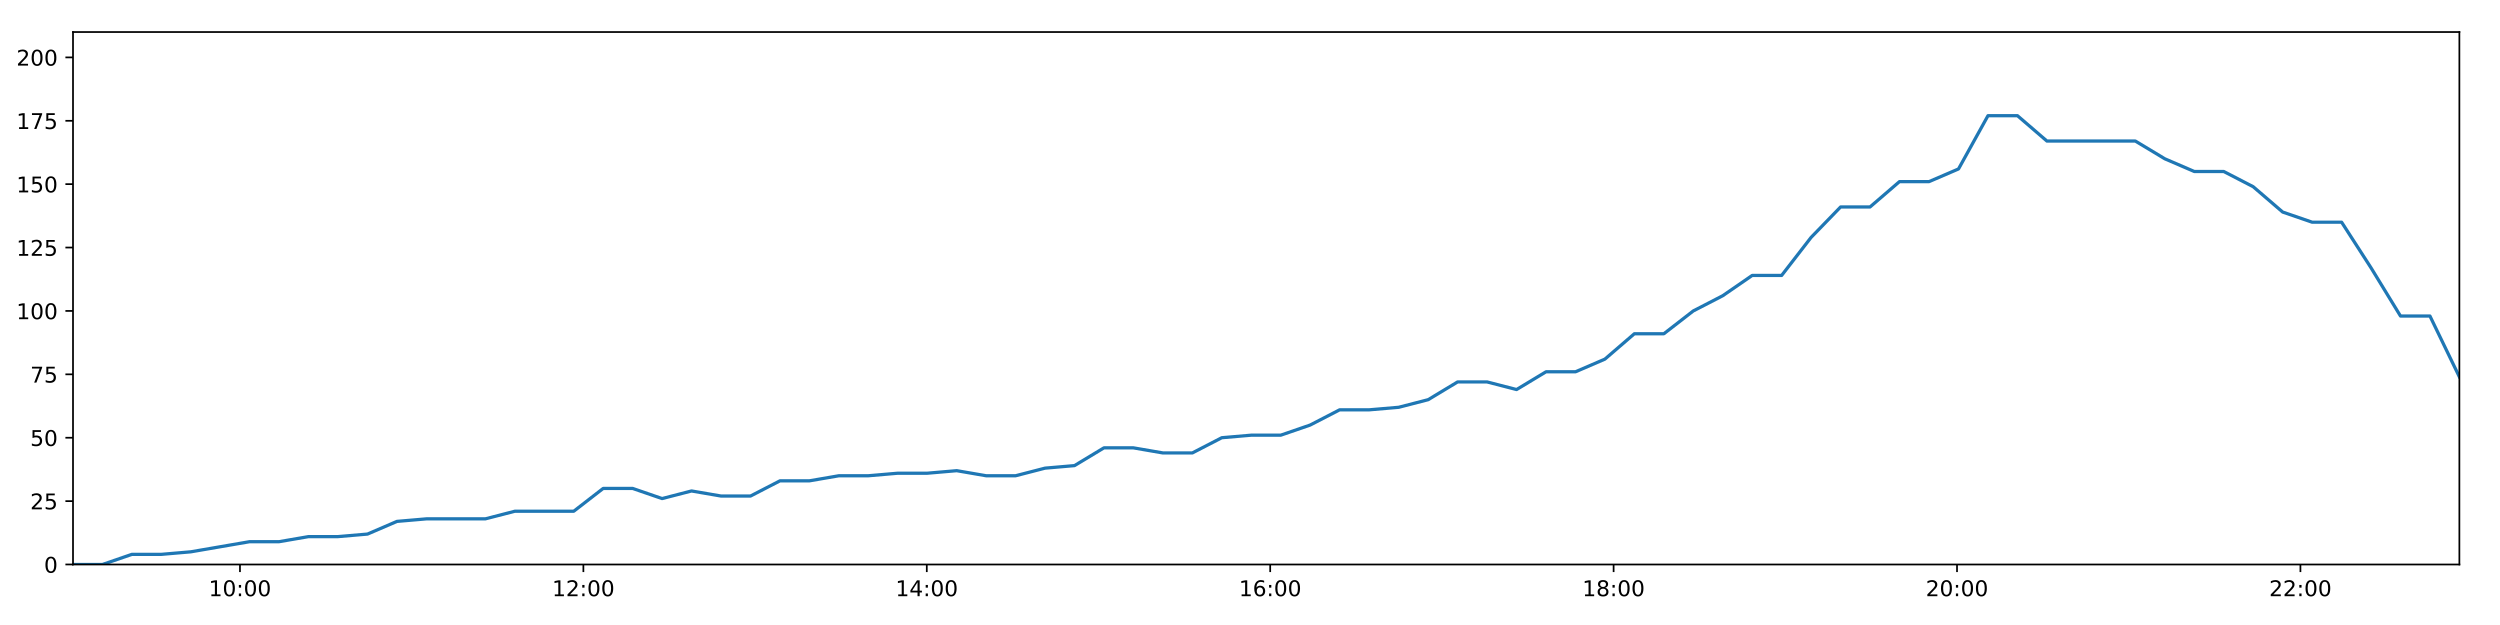
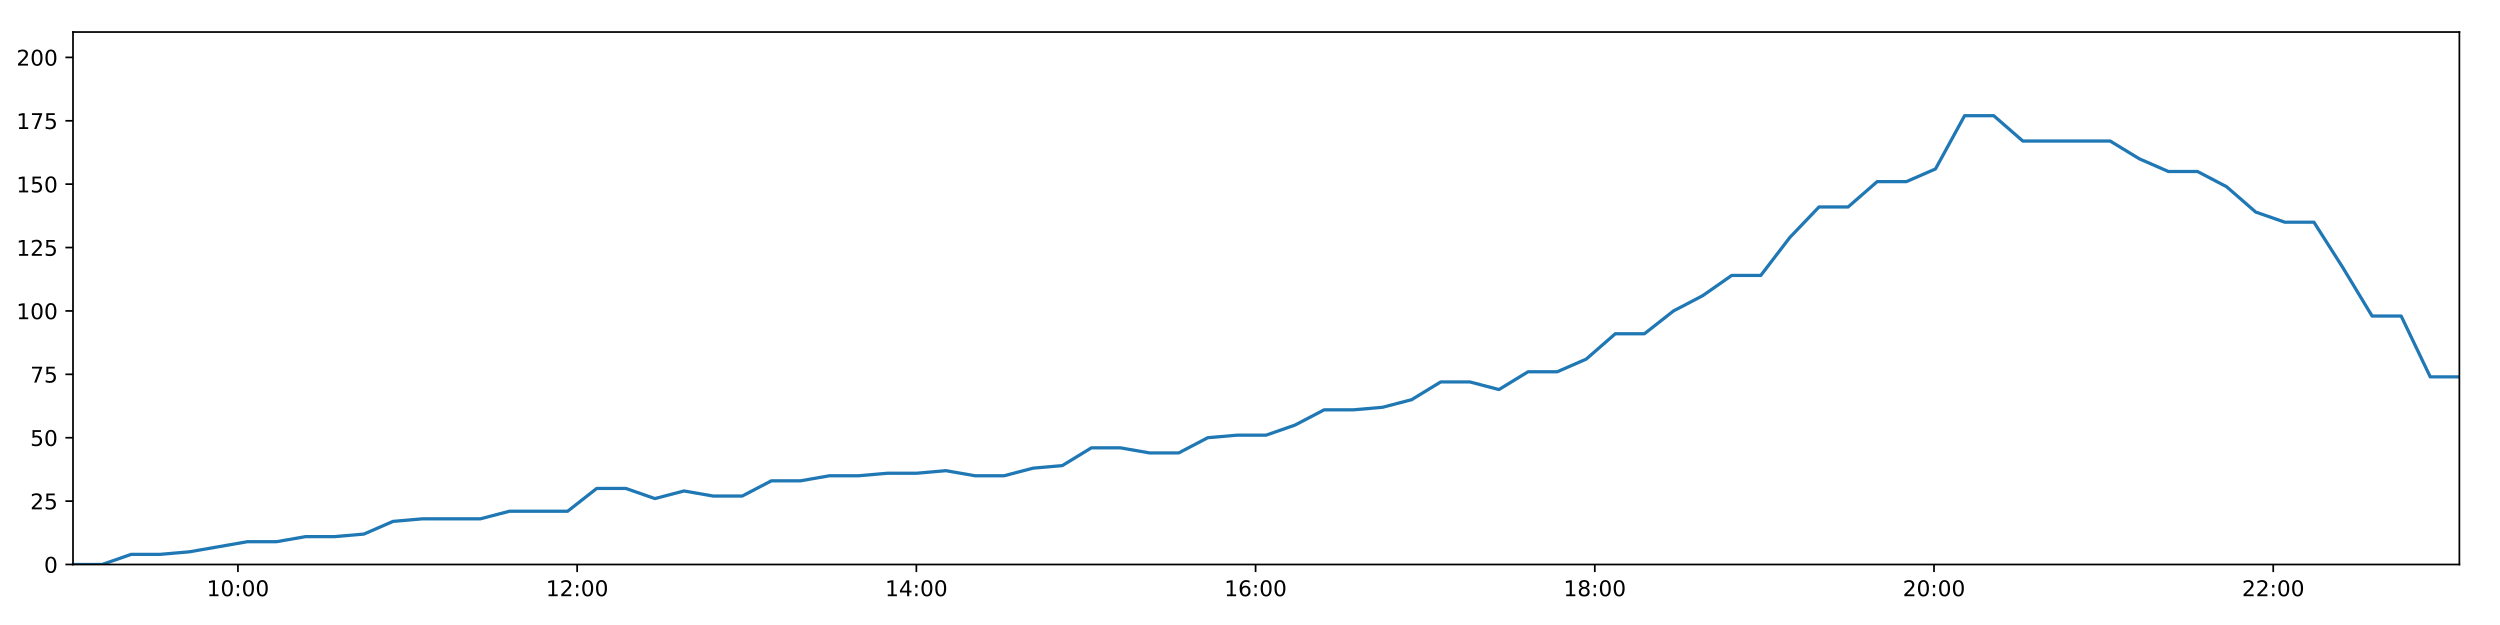
<svg xmlns="http://www.w3.org/2000/svg" xmlns:xlink="http://www.w3.org/1999/xlink" height="288pt" version="1.1" viewBox="0 0 1152 288" width="1152pt">
  <defs>
    <style type="text/css">
*{stroke-linecap:butt;stroke-linejoin:round;}
  </style>
  </defs>
  <g id="figure_1">
    <g id="patch_1">
      <path d="M 0 288  L 1152 288  L 1152 0  L 0 0  z " style="fill:#ffffff;" />
    </g>
    <g id="axes_1">
      <g id="patch_2">
        <path d="M 33.64 260.12  L 1133.28 260.12  L 1133.28 14.76  L 33.64 14.76  z " style="fill:#ffffff;" />
      </g>
      <g id="matplotlib.axis_1">
        <g id="xtick_1">
          <g id="line2d_1">
            <defs>
-               <path d="M 0 0  L 0 3.5  " id="mc3571c9d8d" style="stroke:#000000;stroke-width:0.8;" />
-             </defs>
-             <g>
-               <use style="stroke:#000000;stroke-width:0.8;" x="110.578" xlink:href="#mc3571c9d8d" y="260.12" />
+               <path d="M 0 0  L 0 3.5  " id="mdf336d8f64" style="stroke:#000000;stroke-width:0.8;" />
+             </defs>
+             <g>
+               <use style="stroke:#000000;stroke-width:0.8;" x="109.639" xlink:href="#mdf336d8f64" y="260.12" />
            </g>
          </g>
          <g id="text_1">
            <defs>
              <path d="M 12.406 8.297  L 28.516 8.297  L 28.516 63.922  L 10.984 60.406  L 10.984 69.391  L 28.422 72.906  L 38.281 72.906  L 38.281 8.297  L 54.391 8.297  L 54.391 0  L 12.406 0  z " id="DejaVuSans-49" />
              <path d="M 31.781 66.406  Q 24.172 66.406 20.328 58.906  Q 16.5 51.422 16.5 36.375  Q 16.5 21.391 20.328 13.891  Q 24.172 6.391 31.781 6.391  Q 39.453 6.391 43.281 13.891  Q 47.125 21.391 47.125 36.375  Q 47.125 51.422 43.281 58.906  Q 39.453 66.406 31.781 66.406  z M 31.781 74.219  Q 44.047 74.219 50.516 64.516  Q 56.984 54.828 56.984 36.375  Q 56.984 17.969 50.516 8.266  Q 44.047 -1.422 31.781 -1.422  Q 19.531 -1.422 13.062 8.266  Q 6.594 17.969 6.594 36.375  Q 6.594 54.828 13.062 64.516  Q 19.531 74.219 31.781 74.219  z " id="DejaVuSans-48" />
              <path d="M 11.719 12.406  L 22.016 12.406  L 22.016 0  L 11.719 0  z M 11.719 51.703  L 22.016 51.703  L 22.016 39.312  L 11.719 39.312  z " id="DejaVuSans-58" />
            </defs>
-             <g transform="translate(96.16899 274.7184)scale(0.1 -0.1)">
+             <g transform="translate(95.22964 274.7184)scale(0.1 -0.1)">
              <use xlink:href="#DejaVuSans-49" />
              <use x="63.623" xlink:href="#DejaVuSans-48" />
              <use x="127.246" xlink:href="#DejaVuSans-58" />
              <use x="160.938" xlink:href="#DejaVuSans-48" />
              <use x="224.561" xlink:href="#DejaVuSans-48" />
            </g>
          </g>
        </g>
        <g id="xtick_2">
          <g id="line2d_2">
            <g>
-               <use style="stroke:#000000;stroke-width:0.8;" x="268.821" xlink:href="#mc3571c9d8d" y="260.12" />
+               <use style="stroke:#000000;stroke-width:0.8;" x="265.95" xlink:href="#mdf336d8f64" y="260.12" />
            </g>
          </g>
          <g id="text_2">
            <defs>
              <path d="M 19.188 8.297  L 53.609 8.297  L 53.609 0  L 7.328 0  L 7.328 8.297  Q 12.938 14.109 22.625 23.891  Q 32.328 33.688 34.812 36.531  Q 39.547 41.844 41.422 45.531  Q 43.312 49.219 43.312 52.781  Q 43.312 58.594 39.234 62.25  Q 35.156 65.922 28.609 65.922  Q 23.969 65.922 18.812 64.312  Q 13.672 62.703 7.812 59.422  L 7.812 69.391  Q 13.766 71.781 18.938 73  Q 24.125 74.219 28.422 74.219  Q 39.75 74.219 46.484 68.547  Q 53.219 62.891 53.219 53.422  Q 53.219 48.922 51.531 44.891  Q 49.859 40.875 45.406 35.406  Q 44.188 33.984 37.641 27.219  Q 31.109 20.453 19.188 8.297  z " id="DejaVuSans-50" />
            </defs>
-             <g transform="translate(254.412 274.7184)scale(0.1 -0.1)">
+             <g transform="translate(251.5406 274.7184)scale(0.1 -0.1)">
              <use xlink:href="#DejaVuSans-49" />
              <use x="63.623" xlink:href="#DejaVuSans-50" />
              <use x="127.246" xlink:href="#DejaVuSans-58" />
              <use x="160.938" xlink:href="#DejaVuSans-48" />
              <use x="224.561" xlink:href="#DejaVuSans-48" />
            </g>
          </g>
        </g>
        <g id="xtick_3">
          <g id="line2d_3">
            <g>
-               <use style="stroke:#000000;stroke-width:0.8;" x="427.064" xlink:href="#mc3571c9d8d" y="260.12" />
+               <use style="stroke:#000000;stroke-width:0.8;" x="422.261" xlink:href="#mdf336d8f64" y="260.12" />
            </g>
          </g>
          <g id="text_3">
            <defs>
              <path d="M 37.797 64.312  L 12.891 25.391  L 37.797 25.391  z M 35.203 72.906  L 47.609 72.906  L 47.609 25.391  L 58.016 25.391  L 58.016 17.188  L 47.609 17.188  L 47.609 0  L 37.797 0  L 37.797 17.188  L 4.891 17.188  L 4.891 26.703  z " id="DejaVuSans-52" />
            </defs>
-             <g transform="translate(412.6549 274.7184)scale(0.1 -0.1)">
+             <g transform="translate(407.8516 274.7184)scale(0.1 -0.1)">
              <use xlink:href="#DejaVuSans-49" />
              <use x="63.623" xlink:href="#DejaVuSans-52" />
              <use x="127.246" xlink:href="#DejaVuSans-58" />
              <use x="160.938" xlink:href="#DejaVuSans-48" />
              <use x="224.561" xlink:href="#DejaVuSans-48" />
            </g>
          </g>
        </g>
        <g id="xtick_4">
          <g id="line2d_4">
            <g>
-               <use style="stroke:#000000;stroke-width:0.8;" x="585.307" xlink:href="#mc3571c9d8d" y="260.12" />
+               <use style="stroke:#000000;stroke-width:0.8;" x="578.572" xlink:href="#mdf336d8f64" y="260.12" />
            </g>
          </g>
          <g id="text_4">
            <defs>
              <path d="M 33.016 40.375  Q 26.375 40.375 22.484 35.828  Q 18.609 31.297 18.609 23.391  Q 18.609 15.531 22.484 10.953  Q 26.375 6.391 33.016 6.391  Q 39.656 6.391 43.531 10.953  Q 47.406 15.531 47.406 23.391  Q 47.406 31.297 43.531 35.828  Q 39.656 40.375 33.016 40.375  z M 52.594 71.297  L 52.594 62.312  Q 48.875 64.062 45.094 64.984  Q 41.312 65.922 37.594 65.922  Q 27.828 65.922 22.672 59.328  Q 17.531 52.734 16.797 39.406  Q 19.672 43.656 24.016 45.922  Q 28.375 48.188 33.594 48.188  Q 44.578 48.188 50.953 41.516  Q 57.328 34.859 57.328 23.391  Q 57.328 12.156 50.688 5.359  Q 44.047 -1.422 33.016 -1.422  Q 20.359 -1.422 13.672 8.266  Q 6.984 17.969 6.984 36.375  Q 6.984 53.656 15.188 63.938  Q 23.391 74.219 37.203 74.219  Q 40.922 74.219 44.703 73.484  Q 48.484 72.75 52.594 71.297  z " id="DejaVuSans-54" />
            </defs>
-             <g transform="translate(570.8979 274.7184)scale(0.1 -0.1)">
+             <g transform="translate(564.1626 274.7184)scale(0.1 -0.1)">
              <use xlink:href="#DejaVuSans-49" />
              <use x="63.623" xlink:href="#DejaVuSans-54" />
              <use x="127.246" xlink:href="#DejaVuSans-58" />
              <use x="160.938" xlink:href="#DejaVuSans-48" />
              <use x="224.561" xlink:href="#DejaVuSans-48" />
            </g>
          </g>
        </g>
        <g id="xtick_5">
          <g id="line2d_5">
            <g>
-               <use style="stroke:#000000;stroke-width:0.8;" x="743.55" xlink:href="#mc3571c9d8d" y="260.12" />
+               <use style="stroke:#000000;stroke-width:0.8;" x="734.883" xlink:href="#mdf336d8f64" y="260.12" />
            </g>
          </g>
          <g id="text_5">
            <defs>
              <path d="M 31.781 34.625  Q 24.75 34.625 20.719 30.859  Q 16.703 27.094 16.703 20.516  Q 16.703 13.922 20.719 10.156  Q 24.75 6.391 31.781 6.391  Q 38.812 6.391 42.859 10.172  Q 46.922 13.969 46.922 20.516  Q 46.922 27.094 42.891 30.859  Q 38.875 34.625 31.781 34.625  z M 21.922 38.812  Q 15.578 40.375 12.031 44.719  Q 8.5 49.078 8.5 55.328  Q 8.5 64.062 14.719 69.141  Q 20.953 74.219 31.781 74.219  Q 42.672 74.219 48.875 69.141  Q 55.078 64.062 55.078 55.328  Q 55.078 49.078 51.531 44.719  Q 48 40.375 41.703 38.812  Q 48.828 37.156 52.797 32.312  Q 56.781 27.484 56.781 20.516  Q 56.781 9.906 50.312 4.234  Q 43.844 -1.422 31.781 -1.422  Q 19.734 -1.422 13.25 4.234  Q 6.781 9.906 6.781 20.516  Q 6.781 27.484 10.781 32.312  Q 14.797 37.156 21.922 38.812  z M 18.312 54.391  Q 18.312 48.734 21.844 45.562  Q 25.391 42.391 31.781 42.391  Q 38.141 42.391 41.719 45.562  Q 45.312 48.734 45.312 54.391  Q 45.312 60.062 41.719 63.234  Q 38.141 66.406 31.781 66.406  Q 25.391 66.406 21.844 63.234  Q 18.312 60.062 18.312 54.391  z " id="DejaVuSans-56" />
            </defs>
-             <g transform="translate(729.1409 274.7184)scale(0.1 -0.1)">
+             <g transform="translate(720.4736 274.7184)scale(0.1 -0.1)">
              <use xlink:href="#DejaVuSans-49" />
              <use x="63.623" xlink:href="#DejaVuSans-56" />
              <use x="127.246" xlink:href="#DejaVuSans-58" />
              <use x="160.938" xlink:href="#DejaVuSans-48" />
              <use x="224.561" xlink:href="#DejaVuSans-48" />
            </g>
          </g>
        </g>
        <g id="xtick_6">
          <g id="line2d_6">
            <g>
-               <use style="stroke:#000000;stroke-width:0.8;" x="901.793" xlink:href="#mc3571c9d8d" y="260.12" />
+               <use style="stroke:#000000;stroke-width:0.8;" x="891.194" xlink:href="#mdf336d8f64" y="260.12" />
            </g>
          </g>
          <g id="text_6">
-             <g transform="translate(887.3838 274.7184)scale(0.1 -0.1)">
+             <g transform="translate(876.7846 274.7184)scale(0.1 -0.1)">
              <use xlink:href="#DejaVuSans-50" />
              <use x="63.623" xlink:href="#DejaVuSans-48" />
              <use x="127.246" xlink:href="#DejaVuSans-58" />
              <use x="160.938" xlink:href="#DejaVuSans-48" />
              <use x="224.561" xlink:href="#DejaVuSans-48" />
            </g>
          </g>
        </g>
        <g id="xtick_7">
          <g id="line2d_7">
            <g>
-               <use style="stroke:#000000;stroke-width:0.8;" x="1060.036" xlink:href="#mc3571c9d8d" y="260.12" />
+               <use style="stroke:#000000;stroke-width:0.8;" x="1047.505" xlink:href="#mdf336d8f64" y="260.12" />
            </g>
          </g>
          <g id="text_7">
-             <g transform="translate(1045.627 274.7184)scale(0.1 -0.1)">
+             <g transform="translate(1033.096 274.7184)scale(0.1 -0.1)">
              <use xlink:href="#DejaVuSans-50" />
              <use x="63.623" xlink:href="#DejaVuSans-50" />
              <use x="127.246" xlink:href="#DejaVuSans-58" />
              <use x="160.938" xlink:href="#DejaVuSans-48" />
              <use x="224.561" xlink:href="#DejaVuSans-48" />
            </g>
          </g>
        </g>
      </g>
      <g id="matplotlib.axis_2">
        <g id="ytick_1">
          <g id="line2d_8">
            <defs>
-               <path d="M 0 0  L -3.5 0  " id="me3e3a5573a" style="stroke:#000000;stroke-width:0.8;" />
-             </defs>
-             <g>
-               <use style="stroke:#000000;stroke-width:0.8;" x="33.64" xlink:href="#me3e3a5573a" y="260.12" />
+               <path d="M 0 0  L -3.5 0  " id="me9a3cf6f98" style="stroke:#000000;stroke-width:0.8;" />
+             </defs>
+             <g>
+               <use style="stroke:#000000;stroke-width:0.8;" x="33.64" xlink:href="#me9a3cf6f98" y="260.12" />
            </g>
          </g>
          <g id="text_8">
            <g transform="translate(20.2775 263.9192)scale(0.1 -0.1)">
              <use xlink:href="#DejaVuSans-48" />
            </g>
          </g>
        </g>
        <g id="ytick_2">
          <g id="line2d_9">
            <g>
-               <use style="stroke:#000000;stroke-width:0.8;" x="33.64" xlink:href="#me3e3a5573a" y="230.91" />
+               <use style="stroke:#000000;stroke-width:0.8;" x="33.64" xlink:href="#me9a3cf6f98" y="230.91" />
            </g>
          </g>
          <g id="text_9">
            <defs>
              <path d="M 10.797 72.906  L 49.516 72.906  L 49.516 64.594  L 19.828 64.594  L 19.828 46.734  Q 21.969 47.469 24.109 47.828  Q 26.266 48.188 28.422 48.188  Q 40.625 48.188 47.75 41.5  Q 54.891 34.812 54.891 23.391  Q 54.891 11.625 47.562 5.094  Q 40.234 -1.422 26.906 -1.422  Q 22.312 -1.422 17.547 -0.641  Q 12.797 0.141 7.719 1.703  L 7.719 11.625  Q 12.109 9.234 16.797 8.062  Q 21.484 6.891 26.703 6.891  Q 35.156 6.891 40.078 11.328  Q 45.016 15.766 45.016 23.391  Q 45.016 31 40.078 35.438  Q 35.156 39.891 26.703 39.891  Q 22.75 39.891 18.812 39.016  Q 14.891 38.141 10.797 36.281  z " id="DejaVuSans-53" />
            </defs>
            <g transform="translate(13.915 234.7097)scale(0.1 -0.1)">
              <use xlink:href="#DejaVuSans-50" />
              <use x="63.623" xlink:href="#DejaVuSans-53" />
            </g>
          </g>
        </g>
        <g id="ytick_3">
          <g id="line2d_10">
            <g>
-               <use style="stroke:#000000;stroke-width:0.8;" x="33.64" xlink:href="#me3e3a5573a" y="201.701" />
+               <use style="stroke:#000000;stroke-width:0.8;" x="33.64" xlink:href="#me9a3cf6f98" y="201.701" />
            </g>
          </g>
          <g id="text_10">
            <g transform="translate(13.915 205.5002)scale(0.1 -0.1)">
              <use xlink:href="#DejaVuSans-53" />
              <use x="63.623" xlink:href="#DejaVuSans-48" />
            </g>
          </g>
        </g>
        <g id="ytick_4">
          <g id="line2d_11">
            <g>
-               <use style="stroke:#000000;stroke-width:0.8;" x="33.64" xlink:href="#me3e3a5573a" y="172.491" />
+               <use style="stroke:#000000;stroke-width:0.8;" x="33.64" xlink:href="#me9a3cf6f98" y="172.491" />
            </g>
          </g>
          <g id="text_11">
            <defs>
              <path d="M 8.203 72.906  L 55.078 72.906  L 55.078 68.703  L 28.609 0  L 18.312 0  L 43.219 64.594  L 8.203 64.594  z " id="DejaVuSans-55" />
            </defs>
            <g transform="translate(13.915 176.2906)scale(0.1 -0.1)">
              <use xlink:href="#DejaVuSans-55" />
              <use x="63.623" xlink:href="#DejaVuSans-53" />
            </g>
          </g>
        </g>
        <g id="ytick_5">
          <g id="line2d_12">
            <g>
-               <use style="stroke:#000000;stroke-width:0.8;" x="33.64" xlink:href="#me3e3a5573a" y="143.282" />
+               <use style="stroke:#000000;stroke-width:0.8;" x="33.64" xlink:href="#me9a3cf6f98" y="143.282" />
            </g>
          </g>
          <g id="text_12">
            <g transform="translate(7.5525 147.0811)scale(0.1 -0.1)">
              <use xlink:href="#DejaVuSans-49" />
              <use x="63.623" xlink:href="#DejaVuSans-48" />
              <use x="127.246" xlink:href="#DejaVuSans-48" />
            </g>
          </g>
        </g>
        <g id="ytick_6">
          <g id="line2d_13">
            <g>
-               <use style="stroke:#000000;stroke-width:0.8;" x="33.64" xlink:href="#me3e3a5573a" y="114.072" />
+               <use style="stroke:#000000;stroke-width:0.8;" x="33.64" xlink:href="#me9a3cf6f98" y="114.072" />
            </g>
          </g>
          <g id="text_13">
            <g transform="translate(7.5525 117.8716)scale(0.1 -0.1)">
              <use xlink:href="#DejaVuSans-49" />
              <use x="63.623" xlink:href="#DejaVuSans-50" />
              <use x="127.246" xlink:href="#DejaVuSans-53" />
            </g>
          </g>
        </g>
        <g id="ytick_7">
          <g id="line2d_14">
            <g>
-               <use style="stroke:#000000;stroke-width:0.8;" x="33.64" xlink:href="#me3e3a5573a" y="84.863" />
+               <use style="stroke:#000000;stroke-width:0.8;" x="33.64" xlink:href="#me9a3cf6f98" y="84.863" />
            </g>
          </g>
          <g id="text_14">
            <g transform="translate(7.5525 88.66208)scale(0.1 -0.1)">
              <use xlink:href="#DejaVuSans-49" />
              <use x="63.623" xlink:href="#DejaVuSans-53" />
              <use x="127.246" xlink:href="#DejaVuSans-48" />
            </g>
          </g>
        </g>
        <g id="ytick_8">
          <g id="line2d_15">
            <g>
-               <use style="stroke:#000000;stroke-width:0.8;" x="33.64" xlink:href="#me3e3a5573a" y="55.653" />
+               <use style="stroke:#000000;stroke-width:0.8;" x="33.64" xlink:href="#me9a3cf6f98" y="55.653" />
            </g>
          </g>
          <g id="text_15">
            <g transform="translate(7.5525 59.45255)scale(0.1 -0.1)">
              <use xlink:href="#DejaVuSans-49" />
              <use x="63.623" xlink:href="#DejaVuSans-55" />
              <use x="127.246" xlink:href="#DejaVuSans-53" />
            </g>
          </g>
        </g>
        <g id="ytick_9">
          <g id="line2d_16">
            <g>
-               <use style="stroke:#000000;stroke-width:0.8;" x="33.64" xlink:href="#me3e3a5573a" y="26.444" />
+               <use style="stroke:#000000;stroke-width:0.8;" x="33.64" xlink:href="#me9a3cf6f98" y="26.444" />
            </g>
          </g>
          <g id="text_16">
            <g transform="translate(7.5525 30.24303)scale(0.1 -0.1)">
              <use xlink:href="#DejaVuSans-50" />
              <use x="63.623" xlink:href="#DejaVuSans-48" />
              <use x="127.246" xlink:href="#DejaVuSans-48" />
            </g>
          </g>
        </g>
      </g>
      <g id="line2d_17">
-         <path clip-path="url(#p478f5b97f7)" d="M 33.64 260.12  L 47.202 260.12  L 60.779 255.446  L 74.346 255.446  L 87.92 254.278  L 101.496 251.941  L 115.055 249.605  L 128.627 249.605  L 142.194 247.268  L 155.771 247.268  L 169.347 246.099  L 182.918 240.258  L 196.502 239.089  L 210.066 239.089  L 223.634 239.089  L 237.212 235.584  L 250.81 235.584  L 264.371 235.584  L 277.947 225.069  L 291.526 225.069  L 305.091 229.742  L 318.658 226.237  L 332.27 228.574  L 345.837 228.574  L 359.407 221.563  L 372.991 221.563  L 386.563 219.227  L 400.137 219.227  L 413.715 218.058  L 427.287 218.058  L 440.858 216.89  L 454.425 219.227  L 467.99 219.227  L 481.561 215.722  L 495.129 214.553  L 508.69 206.374  L 522.284 206.374  L 535.859 208.711  L 549.438 208.711  L 562.998 201.701  L 576.571 200.533  L 590.163 200.533  L 603.726 195.859  L 617.29 188.849  L 630.91 188.849  L 644.523 187.68  L 658.098 184.175  L 671.66 175.997  L 685.256 175.997  L 698.834 179.502  L 712.404 171.323  L 725.982 171.323  L 739.538 165.481  L 753.106 153.797  L 766.695 153.797  L 780.258 143.282  L 793.834 136.272  L 807.401 126.925  L 820.974 126.925  L 834.549 109.399  L 848.138 95.378  L 861.699 95.378  L 875.274 83.694  L 888.893 83.694  L 902.481 77.853  L 916.058 53.317  L 929.655 53.317  L 943.22 65  L 956.785 65  L 970.381 65  L 983.981 65  L 997.559 73.179  L 1011.126 79.021  L 1024.695 79.021  L 1038.266 86.031  L 1051.856 97.715  L 1065.441 102.389  L 1079.017 102.389  L 1092.573 123.419  L 1106.141 145.619  L 1119.711 145.619  L 1133.28 173.66  " style="fill:none;stroke:#1f77b4;stroke-linecap:square;stroke-width:1.5;" />
+         <path clip-path="url(#p6ef9382e9e)" d="M 33.64 260.12  L 47.037 260.12  L 60.448 255.446  L 73.849 255.446  L 87.257 254.278  L 100.668 251.941  L 114.061 249.605  L 127.468 249.605  L 140.869 247.268  L 154.28 247.268  L 167.69 246.099  L 181.096 240.258  L 194.514 239.089  L 207.912 239.089  L 221.315 239.089  L 234.726 235.584  L 248.158 235.584  L 261.554 235.584  L 274.964 225.069  L 288.377 225.069  L 301.777 229.742  L 315.178 226.237  L 328.624 228.574  L 342.026 228.574  L 355.43 221.563  L 368.847 221.563  L 382.254 219.227  L 395.663 219.227  L 409.074 218.058  L 422.481 218.058  L 435.886 216.89  L 449.287 219.227  L 462.687 219.227  L 476.092 215.722  L 489.495 214.553  L 502.89 206.374  L 516.318 206.374  L 529.728 208.711  L 543.141 208.711  L 556.535 201.701  L 569.943 200.533  L 583.368 200.533  L 596.766 195.859  L 610.164 188.849  L 623.618 188.849  L 637.064 187.68  L 650.474 184.175  L 663.87 175.997  L 677.301 175.997  L 690.713 179.502  L 704.117 171.323  L 717.529 171.323  L 730.92 165.481  L 744.322 153.797  L 757.745 153.797  L 771.143 143.282  L 784.553 136.272  L 797.954 126.925  L 811.361 126.925  L 824.77 109.399  L 838.194 95.378  L 851.59 95.378  L 864.999 83.694  L 878.451 83.694  L 891.873 77.853  L 905.285 53.317  L 918.716 53.317  L 932.115 65  L 945.514 65  L 958.944 65  L 972.378 65  L 985.791 73.179  L 999.192 79.021  L 1012.595 79.021  L 1026 86.031  L 1039.425 97.715  L 1052.844 102.389  L 1066.254 102.389  L 1079.645 123.419  L 1093.047 145.619  L 1106.451 145.619  L 1119.854 173.66  L 1133.28 173.66  " style="fill:none;stroke:#1f77b4;stroke-linecap:square;stroke-width:1.5;" />
      </g>
      <g id="patch_3">
        <path d="M 33.64 260.12  L 33.64 14.76  " style="fill:none;stroke:#000000;stroke-linecap:square;stroke-linejoin:miter;stroke-width:0.8;" />
      </g>
      <g id="patch_4">
        <path d="M 1133.28 260.12  L 1133.28 14.76  " style="fill:none;stroke:#000000;stroke-linecap:square;stroke-linejoin:miter;stroke-width:0.8;" />
      </g>
      <g id="patch_5">
        <path d="M 33.64 260.12  L 1133.28 260.12  " style="fill:none;stroke:#000000;stroke-linecap:square;stroke-linejoin:miter;stroke-width:0.8;" />
      </g>
      <g id="patch_6">
        <path d="M 33.64 14.76  L 1133.28 14.76  " style="fill:none;stroke:#000000;stroke-linecap:square;stroke-linejoin:miter;stroke-width:0.8;" />
      </g>
    </g>
  </g>
  <defs>
-     <clipPath id="p478f5b97f7">
+     <clipPath id="p6ef9382e9e">
      <rect height="245.36" width="1099.64" x="33.64" y="14.76" />
    </clipPath>
  </defs>
</svg>
